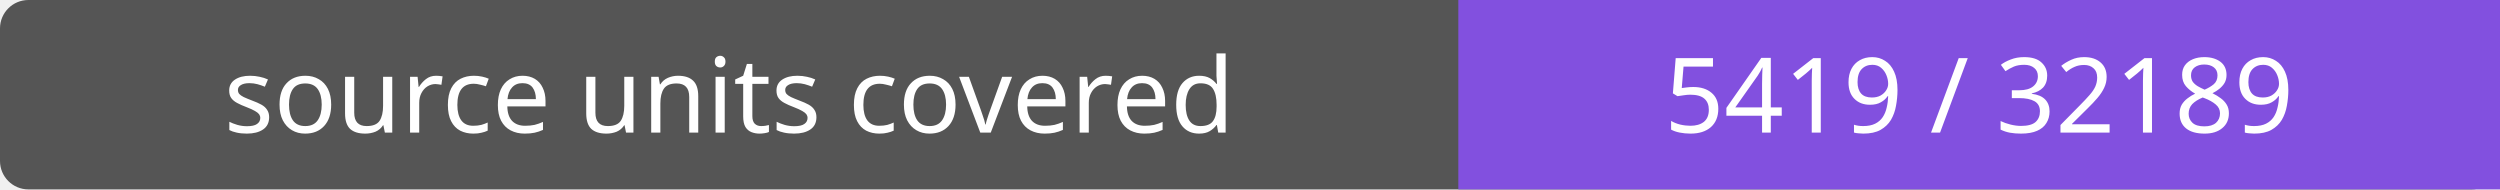
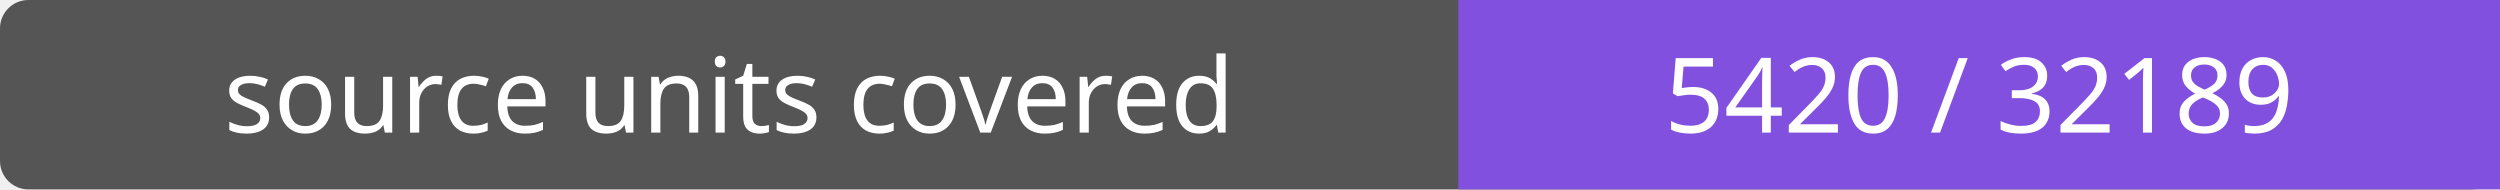
- <svg xmlns="http://www.w3.org/2000/svg" width="264" height="20" role="img" aria-label="source units covered: 5419 / 32189">
+ <svg xmlns="http://www.w3.org/2000/svg" width="264" height="20" role="img" aria-label="source units covered: 5420 / 32189">
  <rect width="264" height="20" rx="3" fill="#555" />
  <path fill="#8250df" d="M154 0h110v20H154z" />
  <g fill="#fff" text-anchor="middle" font-family="Verdana,sans-serif" font-size="11">
    <text x="77.0" y="14">source units covered</text>
-     <text x="209.0" y="14">5419 / 32189</text>
+     <text x="209.0" y="14">5420 / 32189</text>
  </g>
</svg>
